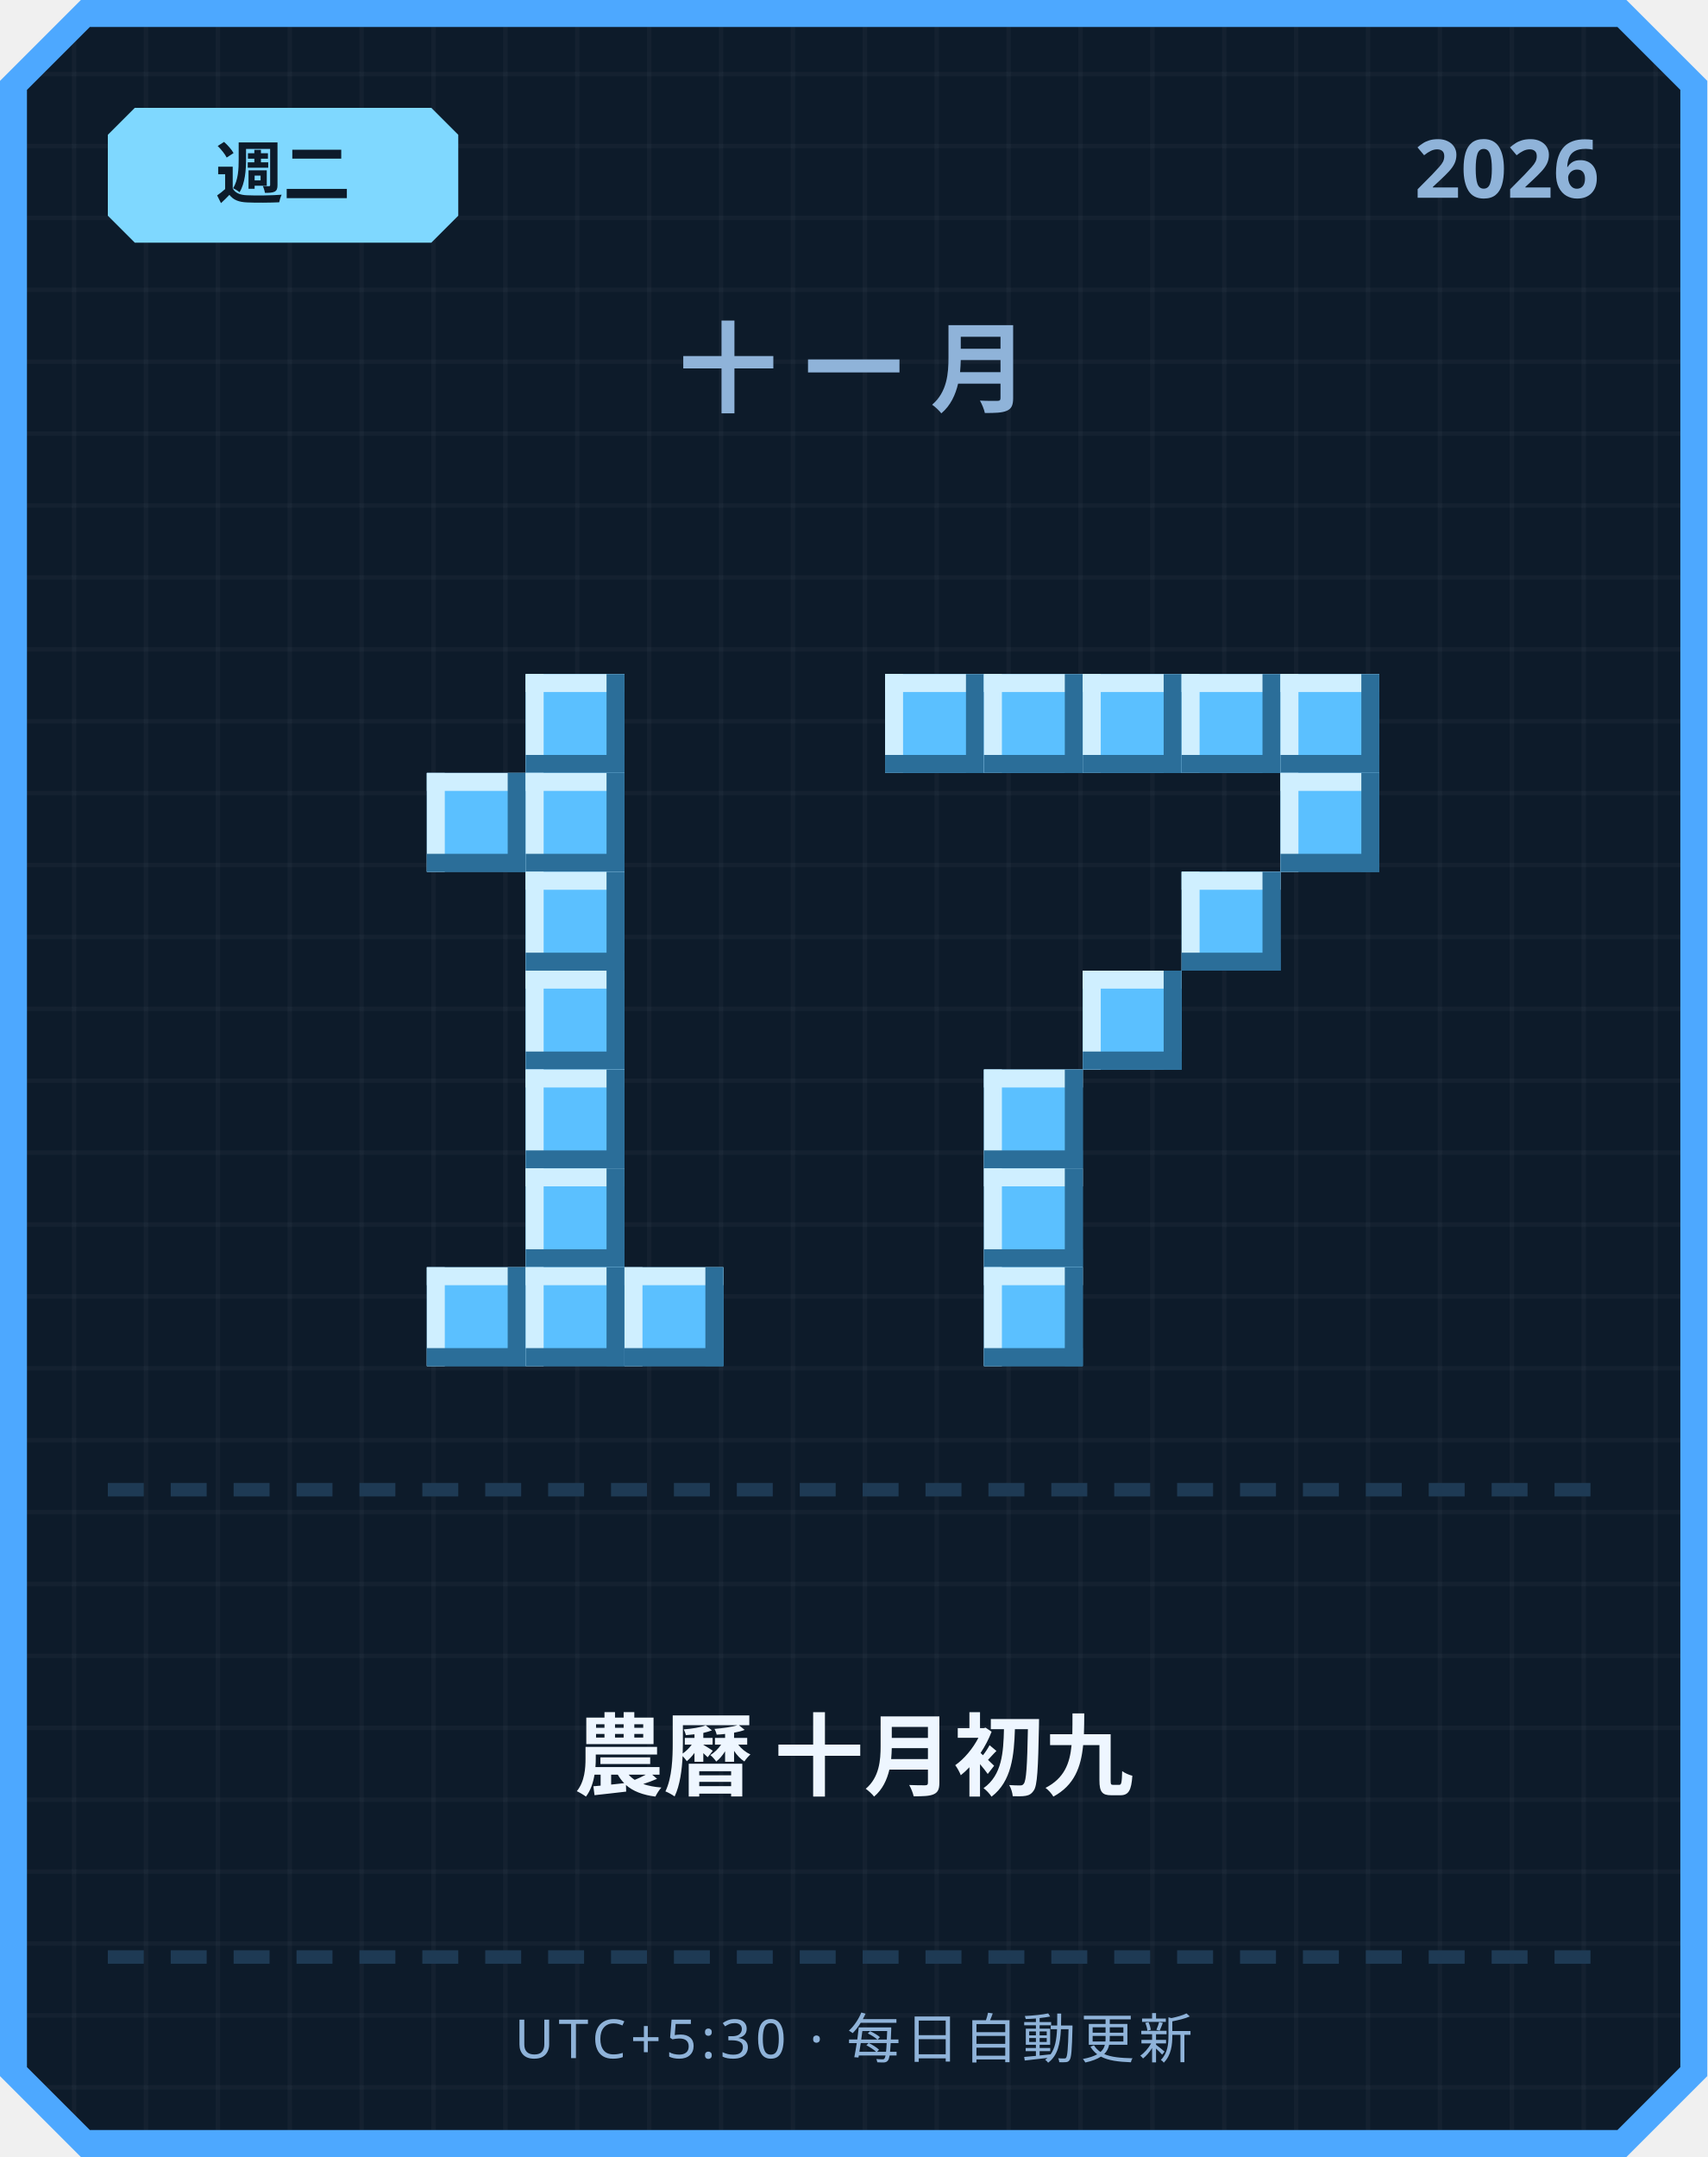
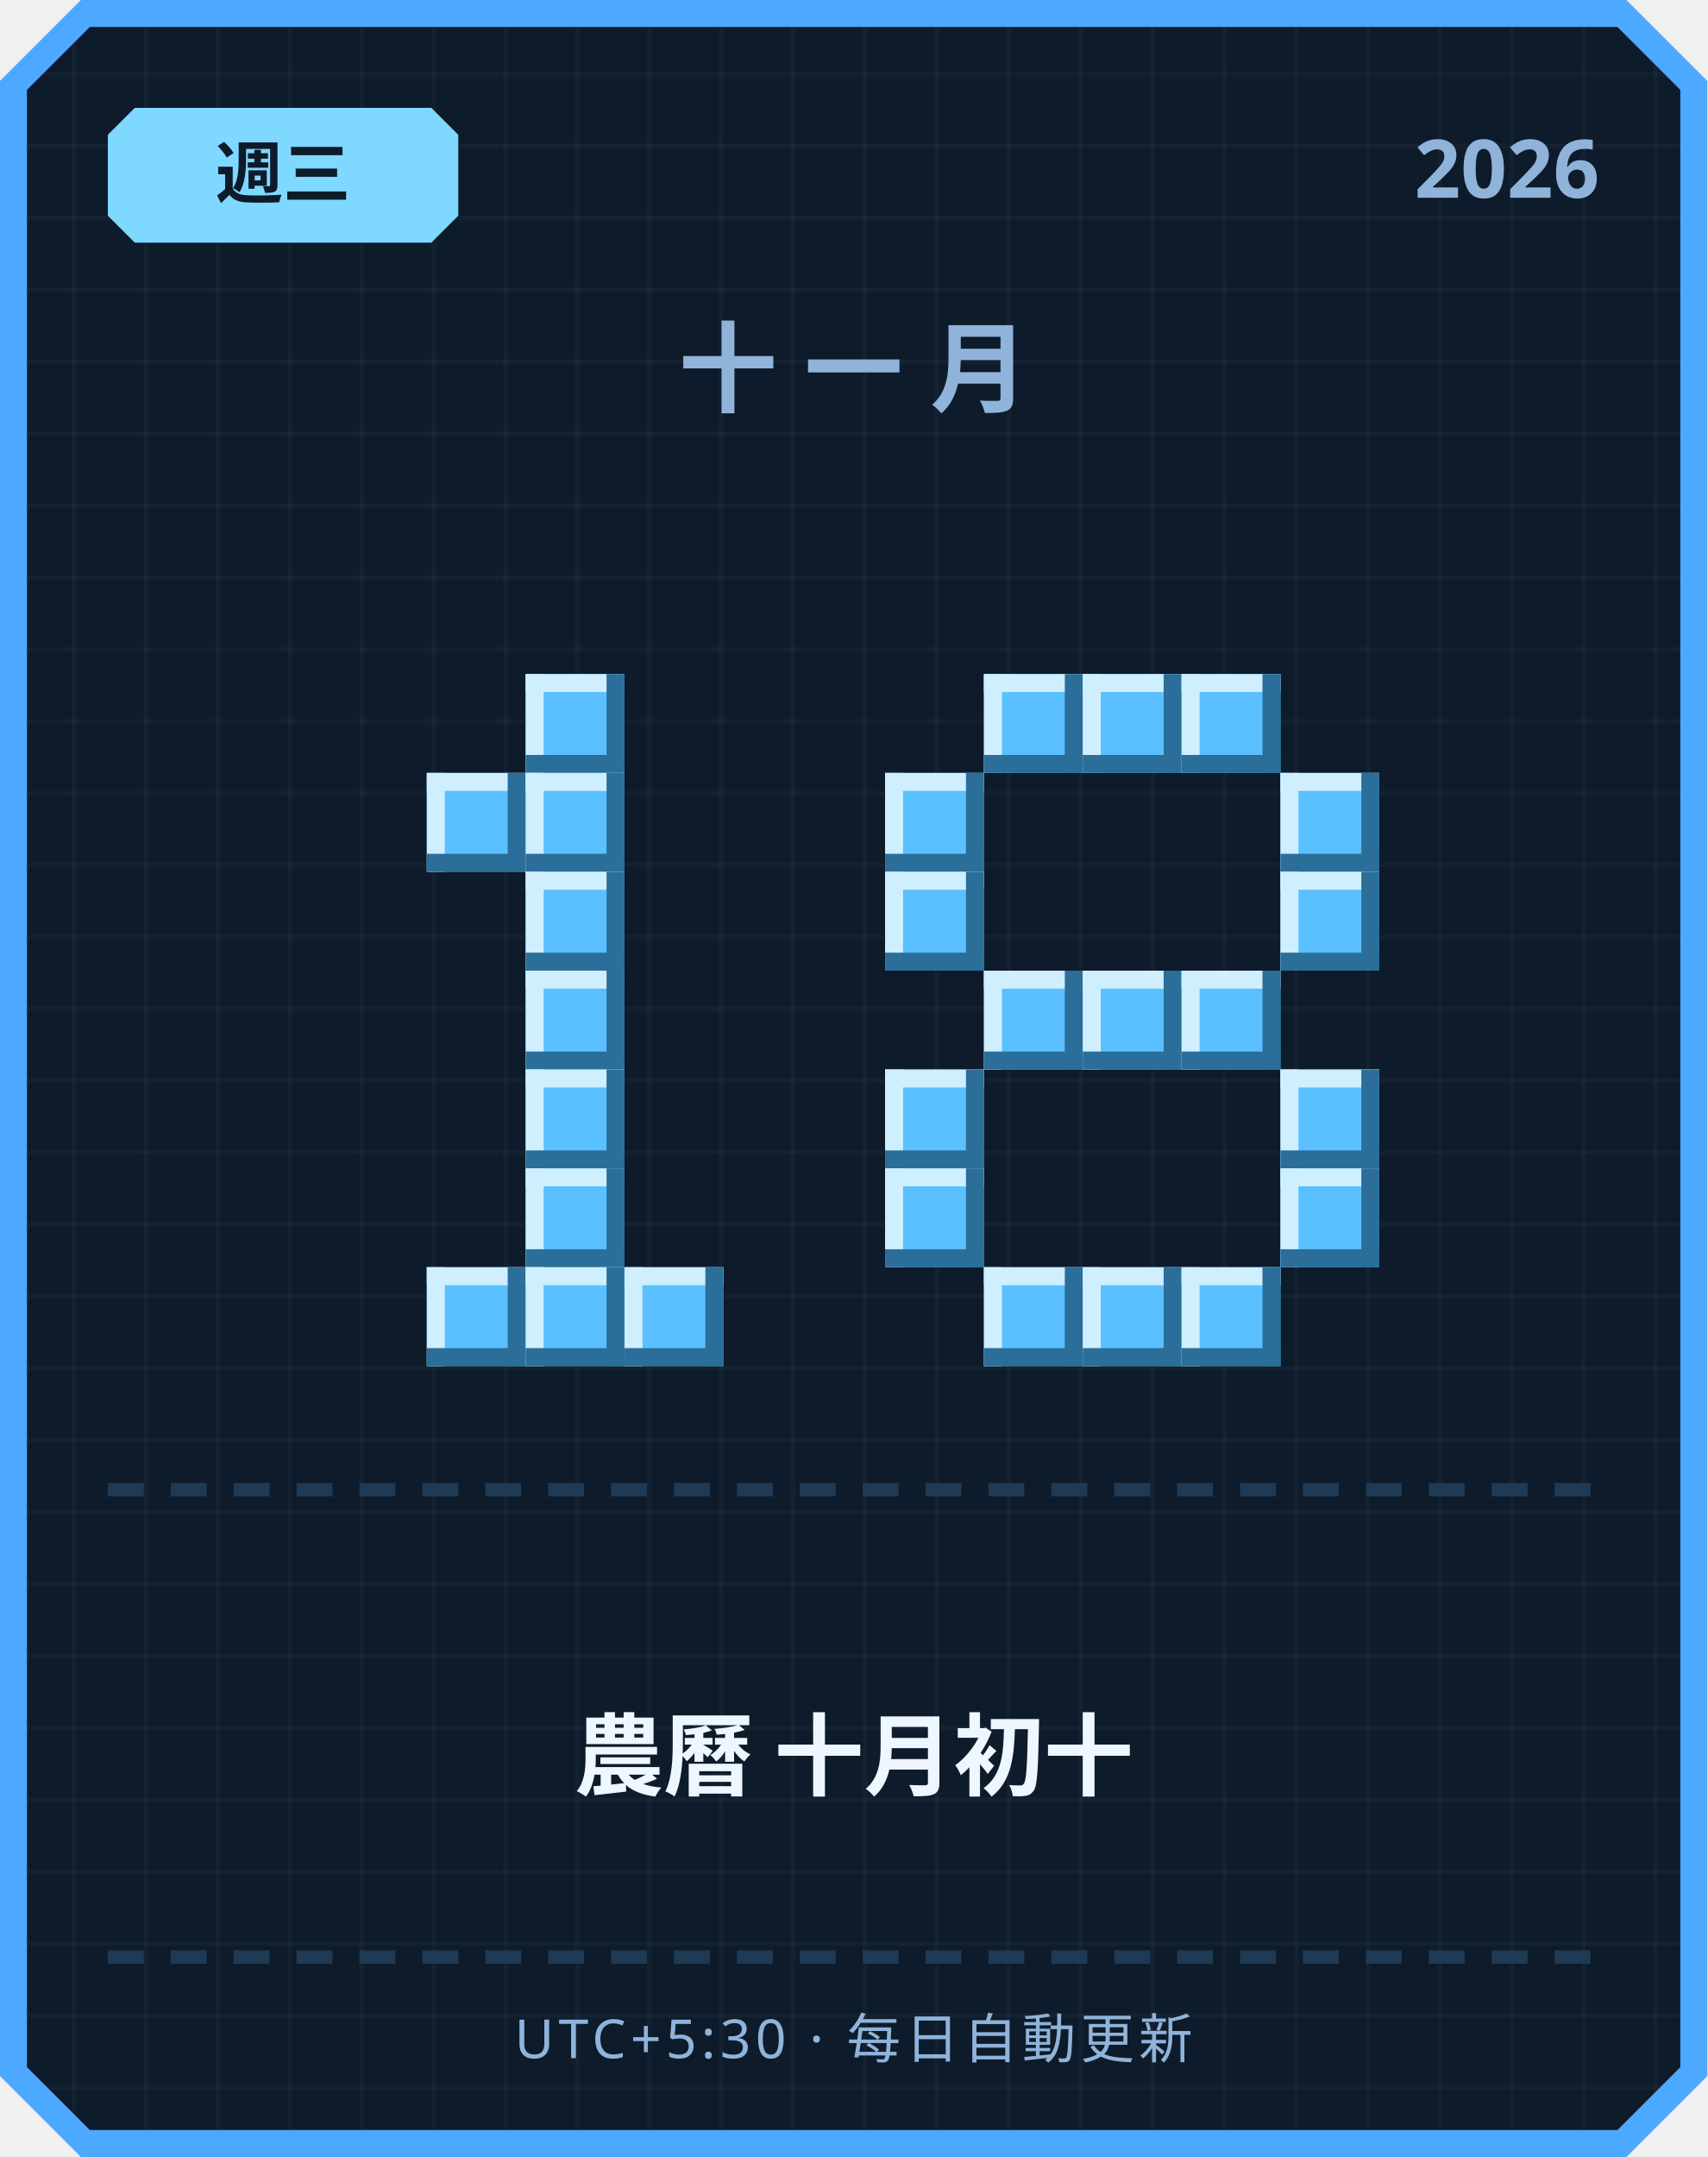
<svg xmlns="http://www.w3.org/2000/svg" width="380" height="480" viewBox="0 0 380 480">
  <defs>
    <pattern id="grid" width="16" height="16" patternUnits="userSpaceOnUse">
      <rect width="16" height="16" fill="#0d1b2a" />
      <rect width="1" height="16" fill="#ffffff" opacity="0.03" />
      <rect width="16" height="1" fill="#ffffff" opacity="0.03" />
    </pattern>
  </defs>
  <path d="M 18,0 L 362,0 L 380,18 L 380,462 L 362,480 L 18,480 L 0,462 L 0,18 Z" fill="#4da8ff" />
  <path d="M 20,6 L 360,6 L 374,20 L 374,460 L 360,474 L 20,474 L 6,460 L 6,20 Z" fill="url(#grid)" />
  <path d="M 30,24 L 96,24 L 102,30 L 102,48 L 96,54 L 30,54 L 24,48 L 24,30 Z" fill="#7fd8ff" />
-   <text x="63" y="44" text-anchor="middle" font-family="'Segoe UI', sans-serif" font-size="15" font-weight="700" fill="#0d1b2a">週二</text>
+   <text x="63" y="44" text-anchor="middle" font-family="'Segoe UI', sans-serif" font-size="15" font-weight="700" fill="#0d1b2a">週三</text>
  <text x="356" y="44" text-anchor="end" font-family="'Segoe UI', sans-serif" font-size="18" font-weight="700" fill="#8fb3d9">2026</text>
  <text x="190" y="90" text-anchor="middle" font-family="'Segoe UI', sans-serif" font-size="22" font-weight="700" letter-spacing="6" fill="#8fb3d9">十一月</text>
  <rect x="117" y="150" width="22" height="22" fill="#5bc0ff" />
  <rect x="117" y="150" width="22" height="4" fill="#cfefff" />
  <rect x="117" y="150" width="4" height="22" fill="#cfefff" />
  <rect x="117" y="168" width="22" height="4" fill="#2b6e99" />
  <rect x="135" y="150" width="4" height="22" fill="#2b6e99" />
  <rect x="95" y="172" width="22" height="22" fill="#5bc0ff" />
  <rect x="95" y="172" width="22" height="4" fill="#cfefff" />
  <rect x="95" y="172" width="4" height="22" fill="#cfefff" />
  <rect x="95" y="190" width="22" height="4" fill="#2b6e99" />
  <rect x="113" y="172" width="4" height="22" fill="#2b6e99" />
  <rect x="117" y="172" width="22" height="22" fill="#5bc0ff" />
  <rect x="117" y="172" width="22" height="4" fill="#cfefff" />
  <rect x="117" y="172" width="4" height="22" fill="#cfefff" />
  <rect x="117" y="190" width="22" height="4" fill="#2b6e99" />
  <rect x="135" y="172" width="4" height="22" fill="#2b6e99" />
  <rect x="117" y="194" width="22" height="22" fill="#5bc0ff" />
  <rect x="117" y="194" width="22" height="4" fill="#cfefff" />
  <rect x="117" y="194" width="4" height="22" fill="#cfefff" />
  <rect x="117" y="212" width="22" height="4" fill="#2b6e99" />
  <rect x="135" y="194" width="4" height="22" fill="#2b6e99" />
  <rect x="117" y="216" width="22" height="22" fill="#5bc0ff" />
  <rect x="117" y="216" width="22" height="4" fill="#cfefff" />
  <rect x="117" y="216" width="4" height="22" fill="#cfefff" />
  <rect x="117" y="234" width="22" height="4" fill="#2b6e99" />
  <rect x="135" y="216" width="4" height="22" fill="#2b6e99" />
  <rect x="117" y="238" width="22" height="22" fill="#5bc0ff" />
  <rect x="117" y="238" width="22" height="4" fill="#cfefff" />
  <rect x="117" y="238" width="4" height="22" fill="#cfefff" />
  <rect x="117" y="256" width="22" height="4" fill="#2b6e99" />
  <rect x="135" y="238" width="4" height="22" fill="#2b6e99" />
  <rect x="117" y="260" width="22" height="22" fill="#5bc0ff" />
  <rect x="117" y="260" width="22" height="4" fill="#cfefff" />
  <rect x="117" y="260" width="4" height="22" fill="#cfefff" />
  <rect x="117" y="278" width="22" height="4" fill="#2b6e99" />
  <rect x="135" y="260" width="4" height="22" fill="#2b6e99" />
  <rect x="95" y="282" width="22" height="22" fill="#5bc0ff" />
  <rect x="95" y="282" width="22" height="4" fill="#cfefff" />
  <rect x="95" y="282" width="4" height="22" fill="#cfefff" />
  <rect x="95" y="300" width="22" height="4" fill="#2b6e99" />
  <rect x="113" y="282" width="4" height="22" fill="#2b6e99" />
  <rect x="117" y="282" width="22" height="22" fill="#5bc0ff" />
  <rect x="117" y="282" width="22" height="4" fill="#cfefff" />
  <rect x="117" y="282" width="4" height="22" fill="#cfefff" />
  <rect x="117" y="300" width="22" height="4" fill="#2b6e99" />
  <rect x="135" y="282" width="4" height="22" fill="#2b6e99" />
  <rect x="139" y="282" width="22" height="22" fill="#5bc0ff" />
  <rect x="139" y="282" width="22" height="4" fill="#cfefff" />
  <rect x="139" y="282" width="4" height="22" fill="#cfefff" />
  <rect x="139" y="300" width="22" height="4" fill="#2b6e99" />
  <rect x="157" y="282" width="4" height="22" fill="#2b6e99" />
-   <rect x="197" y="150" width="22" height="22" fill="#5bc0ff" />
-   <rect x="197" y="150" width="22" height="4" fill="#cfefff" />
-   <rect x="197" y="150" width="4" height="22" fill="#cfefff" />
-   <rect x="197" y="168" width="22" height="4" fill="#2b6e99" />
-   <rect x="215" y="150" width="4" height="22" fill="#2b6e99" />
  <rect x="219" y="150" width="22" height="22" fill="#5bc0ff" />
  <rect x="219" y="150" width="22" height="4" fill="#cfefff" />
  <rect x="219" y="150" width="4" height="22" fill="#cfefff" />
  <rect x="219" y="168" width="22" height="4" fill="#2b6e99" />
  <rect x="237" y="150" width="4" height="22" fill="#2b6e99" />
  <rect x="241" y="150" width="22" height="22" fill="#5bc0ff" />
  <rect x="241" y="150" width="22" height="4" fill="#cfefff" />
  <rect x="241" y="150" width="4" height="22" fill="#cfefff" />
  <rect x="241" y="168" width="22" height="4" fill="#2b6e99" />
  <rect x="259" y="150" width="4" height="22" fill="#2b6e99" />
  <rect x="263" y="150" width="22" height="22" fill="#5bc0ff" />
  <rect x="263" y="150" width="22" height="4" fill="#cfefff" />
  <rect x="263" y="150" width="4" height="22" fill="#cfefff" />
  <rect x="263" y="168" width="22" height="4" fill="#2b6e99" />
  <rect x="281" y="150" width="4" height="22" fill="#2b6e99" />
-   <rect x="285" y="150" width="22" height="22" fill="#5bc0ff" />
-   <rect x="285" y="150" width="22" height="4" fill="#cfefff" />
-   <rect x="285" y="150" width="4" height="22" fill="#cfefff" />
-   <rect x="285" y="168" width="22" height="4" fill="#2b6e99" />
-   <rect x="303" y="150" width="4" height="22" fill="#2b6e99" />
+   <rect x="197" y="172" width="22" height="22" fill="#5bc0ff" />
+   <rect x="197" y="172" width="22" height="4" fill="#cfefff" />
+   <rect x="197" y="172" width="4" height="22" fill="#cfefff" />
+   <rect x="197" y="190" width="22" height="4" fill="#2b6e99" />
+   <rect x="215" y="172" width="4" height="22" fill="#2b6e99" />
  <rect x="285" y="172" width="22" height="22" fill="#5bc0ff" />
  <rect x="285" y="172" width="22" height="4" fill="#cfefff" />
  <rect x="285" y="172" width="4" height="22" fill="#cfefff" />
  <rect x="285" y="190" width="22" height="4" fill="#2b6e99" />
  <rect x="303" y="172" width="4" height="22" fill="#2b6e99" />
-   <rect x="263" y="194" width="22" height="22" fill="#5bc0ff" />
-   <rect x="263" y="194" width="22" height="4" fill="#cfefff" />
-   <rect x="263" y="194" width="4" height="22" fill="#cfefff" />
-   <rect x="263" y="212" width="22" height="4" fill="#2b6e99" />
-   <rect x="281" y="194" width="4" height="22" fill="#2b6e99" />
+   <rect x="197" y="194" width="22" height="22" fill="#5bc0ff" />
+   <rect x="197" y="194" width="22" height="4" fill="#cfefff" />
+   <rect x="197" y="194" width="4" height="22" fill="#cfefff" />
+   <rect x="197" y="212" width="22" height="4" fill="#2b6e99" />
+   <rect x="215" y="194" width="4" height="22" fill="#2b6e99" />
+   <rect x="285" y="194" width="22" height="22" fill="#5bc0ff" />
+   <rect x="285" y="194" width="22" height="4" fill="#cfefff" />
+   <rect x="285" y="194" width="4" height="22" fill="#cfefff" />
+   <rect x="285" y="212" width="22" height="4" fill="#2b6e99" />
+   <rect x="303" y="194" width="4" height="22" fill="#2b6e99" />
+   <rect x="219" y="216" width="22" height="22" fill="#5bc0ff" />
+   <rect x="219" y="216" width="22" height="4" fill="#cfefff" />
+   <rect x="219" y="216" width="4" height="22" fill="#cfefff" />
+   <rect x="219" y="234" width="22" height="4" fill="#2b6e99" />
+   <rect x="237" y="216" width="4" height="22" fill="#2b6e99" />
  <rect x="241" y="216" width="22" height="22" fill="#5bc0ff" />
  <rect x="241" y="216" width="22" height="4" fill="#cfefff" />
  <rect x="241" y="216" width="4" height="22" fill="#cfefff" />
  <rect x="241" y="234" width="22" height="4" fill="#2b6e99" />
  <rect x="259" y="216" width="4" height="22" fill="#2b6e99" />
-   <rect x="219" y="238" width="22" height="22" fill="#5bc0ff" />
-   <rect x="219" y="238" width="22" height="4" fill="#cfefff" />
-   <rect x="219" y="238" width="4" height="22" fill="#cfefff" />
-   <rect x="219" y="256" width="22" height="4" fill="#2b6e99" />
-   <rect x="237" y="238" width="4" height="22" fill="#2b6e99" />
-   <rect x="219" y="260" width="22" height="22" fill="#5bc0ff" />
-   <rect x="219" y="260" width="22" height="4" fill="#cfefff" />
-   <rect x="219" y="260" width="4" height="22" fill="#cfefff" />
-   <rect x="219" y="278" width="22" height="4" fill="#2b6e99" />
-   <rect x="237" y="260" width="4" height="22" fill="#2b6e99" />
+   <rect x="263" y="216" width="22" height="22" fill="#5bc0ff" />
+   <rect x="263" y="216" width="22" height="4" fill="#cfefff" />
+   <rect x="263" y="216" width="4" height="22" fill="#cfefff" />
+   <rect x="263" y="234" width="22" height="4" fill="#2b6e99" />
+   <rect x="281" y="216" width="4" height="22" fill="#2b6e99" />
+   <rect x="197" y="238" width="22" height="22" fill="#5bc0ff" />
+   <rect x="197" y="238" width="22" height="4" fill="#cfefff" />
+   <rect x="197" y="238" width="4" height="22" fill="#cfefff" />
+   <rect x="197" y="256" width="22" height="4" fill="#2b6e99" />
+   <rect x="215" y="238" width="4" height="22" fill="#2b6e99" />
+   <rect x="285" y="238" width="22" height="22" fill="#5bc0ff" />
+   <rect x="285" y="238" width="22" height="4" fill="#cfefff" />
+   <rect x="285" y="238" width="4" height="22" fill="#cfefff" />
+   <rect x="285" y="256" width="22" height="4" fill="#2b6e99" />
+   <rect x="303" y="238" width="4" height="22" fill="#2b6e99" />
+   <rect x="197" y="260" width="22" height="22" fill="#5bc0ff" />
+   <rect x="197" y="260" width="22" height="4" fill="#cfefff" />
+   <rect x="197" y="260" width="4" height="22" fill="#cfefff" />
+   <rect x="197" y="278" width="22" height="4" fill="#2b6e99" />
+   <rect x="215" y="260" width="4" height="22" fill="#2b6e99" />
+   <rect x="285" y="260" width="22" height="22" fill="#5bc0ff" />
+   <rect x="285" y="260" width="22" height="4" fill="#cfefff" />
+   <rect x="285" y="260" width="4" height="22" fill="#cfefff" />
+   <rect x="285" y="278" width="22" height="4" fill="#2b6e99" />
+   <rect x="303" y="260" width="4" height="22" fill="#2b6e99" />
  <rect x="219" y="282" width="22" height="22" fill="#5bc0ff" />
  <rect x="219" y="282" width="22" height="4" fill="#cfefff" />
  <rect x="219" y="282" width="4" height="22" fill="#cfefff" />
  <rect x="219" y="300" width="22" height="4" fill="#2b6e99" />
  <rect x="237" y="282" width="4" height="22" fill="#2b6e99" />
+   <rect x="241" y="282" width="22" height="22" fill="#5bc0ff" />
+   <rect x="241" y="282" width="22" height="4" fill="#cfefff" />
+   <rect x="241" y="282" width="4" height="22" fill="#cfefff" />
+   <rect x="241" y="300" width="22" height="4" fill="#2b6e99" />
+   <rect x="259" y="282" width="4" height="22" fill="#2b6e99" />
+   <rect x="263" y="282" width="22" height="22" fill="#5bc0ff" />
+   <rect x="263" y="282" width="22" height="4" fill="#cfefff" />
+   <rect x="263" y="282" width="4" height="22" fill="#cfefff" />
+   <rect x="263" y="300" width="22" height="4" fill="#2b6e99" />
+   <rect x="281" y="282" width="4" height="22" fill="#2b6e99" />
  <rect x="24" y="330" width="8" height="3" fill="#1e3a54" />
  <rect x="38" y="330" width="8" height="3" fill="#1e3a54" />
  <rect x="52" y="330" width="8" height="3" fill="#1e3a54" />
  <rect x="66" y="330" width="8" height="3" fill="#1e3a54" />
  <rect x="80" y="330" width="8" height="3" fill="#1e3a54" />
  <rect x="94" y="330" width="8" height="3" fill="#1e3a54" />
  <rect x="108" y="330" width="8" height="3" fill="#1e3a54" />
  <rect x="122" y="330" width="8" height="3" fill="#1e3a54" />
  <rect x="136" y="330" width="8" height="3" fill="#1e3a54" />
  <rect x="150" y="330" width="8" height="3" fill="#1e3a54" />
  <rect x="164" y="330" width="8" height="3" fill="#1e3a54" />
  <rect x="178" y="330" width="8" height="3" fill="#1e3a54" />
  <rect x="192" y="330" width="8" height="3" fill="#1e3a54" />
  <rect x="206" y="330" width="8" height="3" fill="#1e3a54" />
  <rect x="220" y="330" width="8" height="3" fill="#1e3a54" />
  <rect x="234" y="330" width="8" height="3" fill="#1e3a54" />
  <rect x="248" y="330" width="8" height="3" fill="#1e3a54" />
  <rect x="262" y="330" width="8" height="3" fill="#1e3a54" />
  <rect x="276" y="330" width="8" height="3" fill="#1e3a54" />
  <rect x="290" y="330" width="8" height="3" fill="#1e3a54" />
  <rect x="304" y="330" width="8" height="3" fill="#1e3a54" />
  <rect x="318" y="330" width="8" height="3" fill="#1e3a54" />
  <rect x="332" y="330" width="8" height="3" fill="#1e3a54" />
  <rect x="346" y="330" width="8" height="3" fill="#1e3a54" />
-   <text x="190" y="398" text-anchor="middle" font-family="'Segoe UI', 'Microsoft JhengHei', sans-serif" font-size="20" font-weight="700" fill="#eef6ff">農曆 十月初九</text>
+   <text x="190" y="398" text-anchor="middle" font-family="'Segoe UI', 'Microsoft JhengHei', sans-serif" font-size="20" font-weight="700" fill="#eef6ff">農曆 十月初十</text>
  <rect x="24" y="434" width="8" height="3" fill="#1e3a54" />
  <rect x="38" y="434" width="8" height="3" fill="#1e3a54" />
  <rect x="52" y="434" width="8" height="3" fill="#1e3a54" />
  <rect x="66" y="434" width="8" height="3" fill="#1e3a54" />
  <rect x="80" y="434" width="8" height="3" fill="#1e3a54" />
  <rect x="94" y="434" width="8" height="3" fill="#1e3a54" />
  <rect x="108" y="434" width="8" height="3" fill="#1e3a54" />
  <rect x="122" y="434" width="8" height="3" fill="#1e3a54" />
  <rect x="136" y="434" width="8" height="3" fill="#1e3a54" />
  <rect x="150" y="434" width="8" height="3" fill="#1e3a54" />
  <rect x="164" y="434" width="8" height="3" fill="#1e3a54" />
  <rect x="178" y="434" width="8" height="3" fill="#1e3a54" />
  <rect x="192" y="434" width="8" height="3" fill="#1e3a54" />
  <rect x="206" y="434" width="8" height="3" fill="#1e3a54" />
  <rect x="220" y="434" width="8" height="3" fill="#1e3a54" />
  <rect x="234" y="434" width="8" height="3" fill="#1e3a54" />
  <rect x="248" y="434" width="8" height="3" fill="#1e3a54" />
  <rect x="262" y="434" width="8" height="3" fill="#1e3a54" />
  <rect x="276" y="434" width="8" height="3" fill="#1e3a54" />
  <rect x="290" y="434" width="8" height="3" fill="#1e3a54" />
  <rect x="304" y="434" width="8" height="3" fill="#1e3a54" />
  <rect x="318" y="434" width="8" height="3" fill="#1e3a54" />
  <rect x="332" y="434" width="8" height="3" fill="#1e3a54" />
  <rect x="346" y="434" width="8" height="3" fill="#1e3a54" />
  <text x="190" y="458" text-anchor="middle" font-family="'Segoe UI', sans-serif" font-size="12" letter-spacing="1" fill="#8fb3d9">UTC+5:30 · 每日自動更新</text>
</svg>
